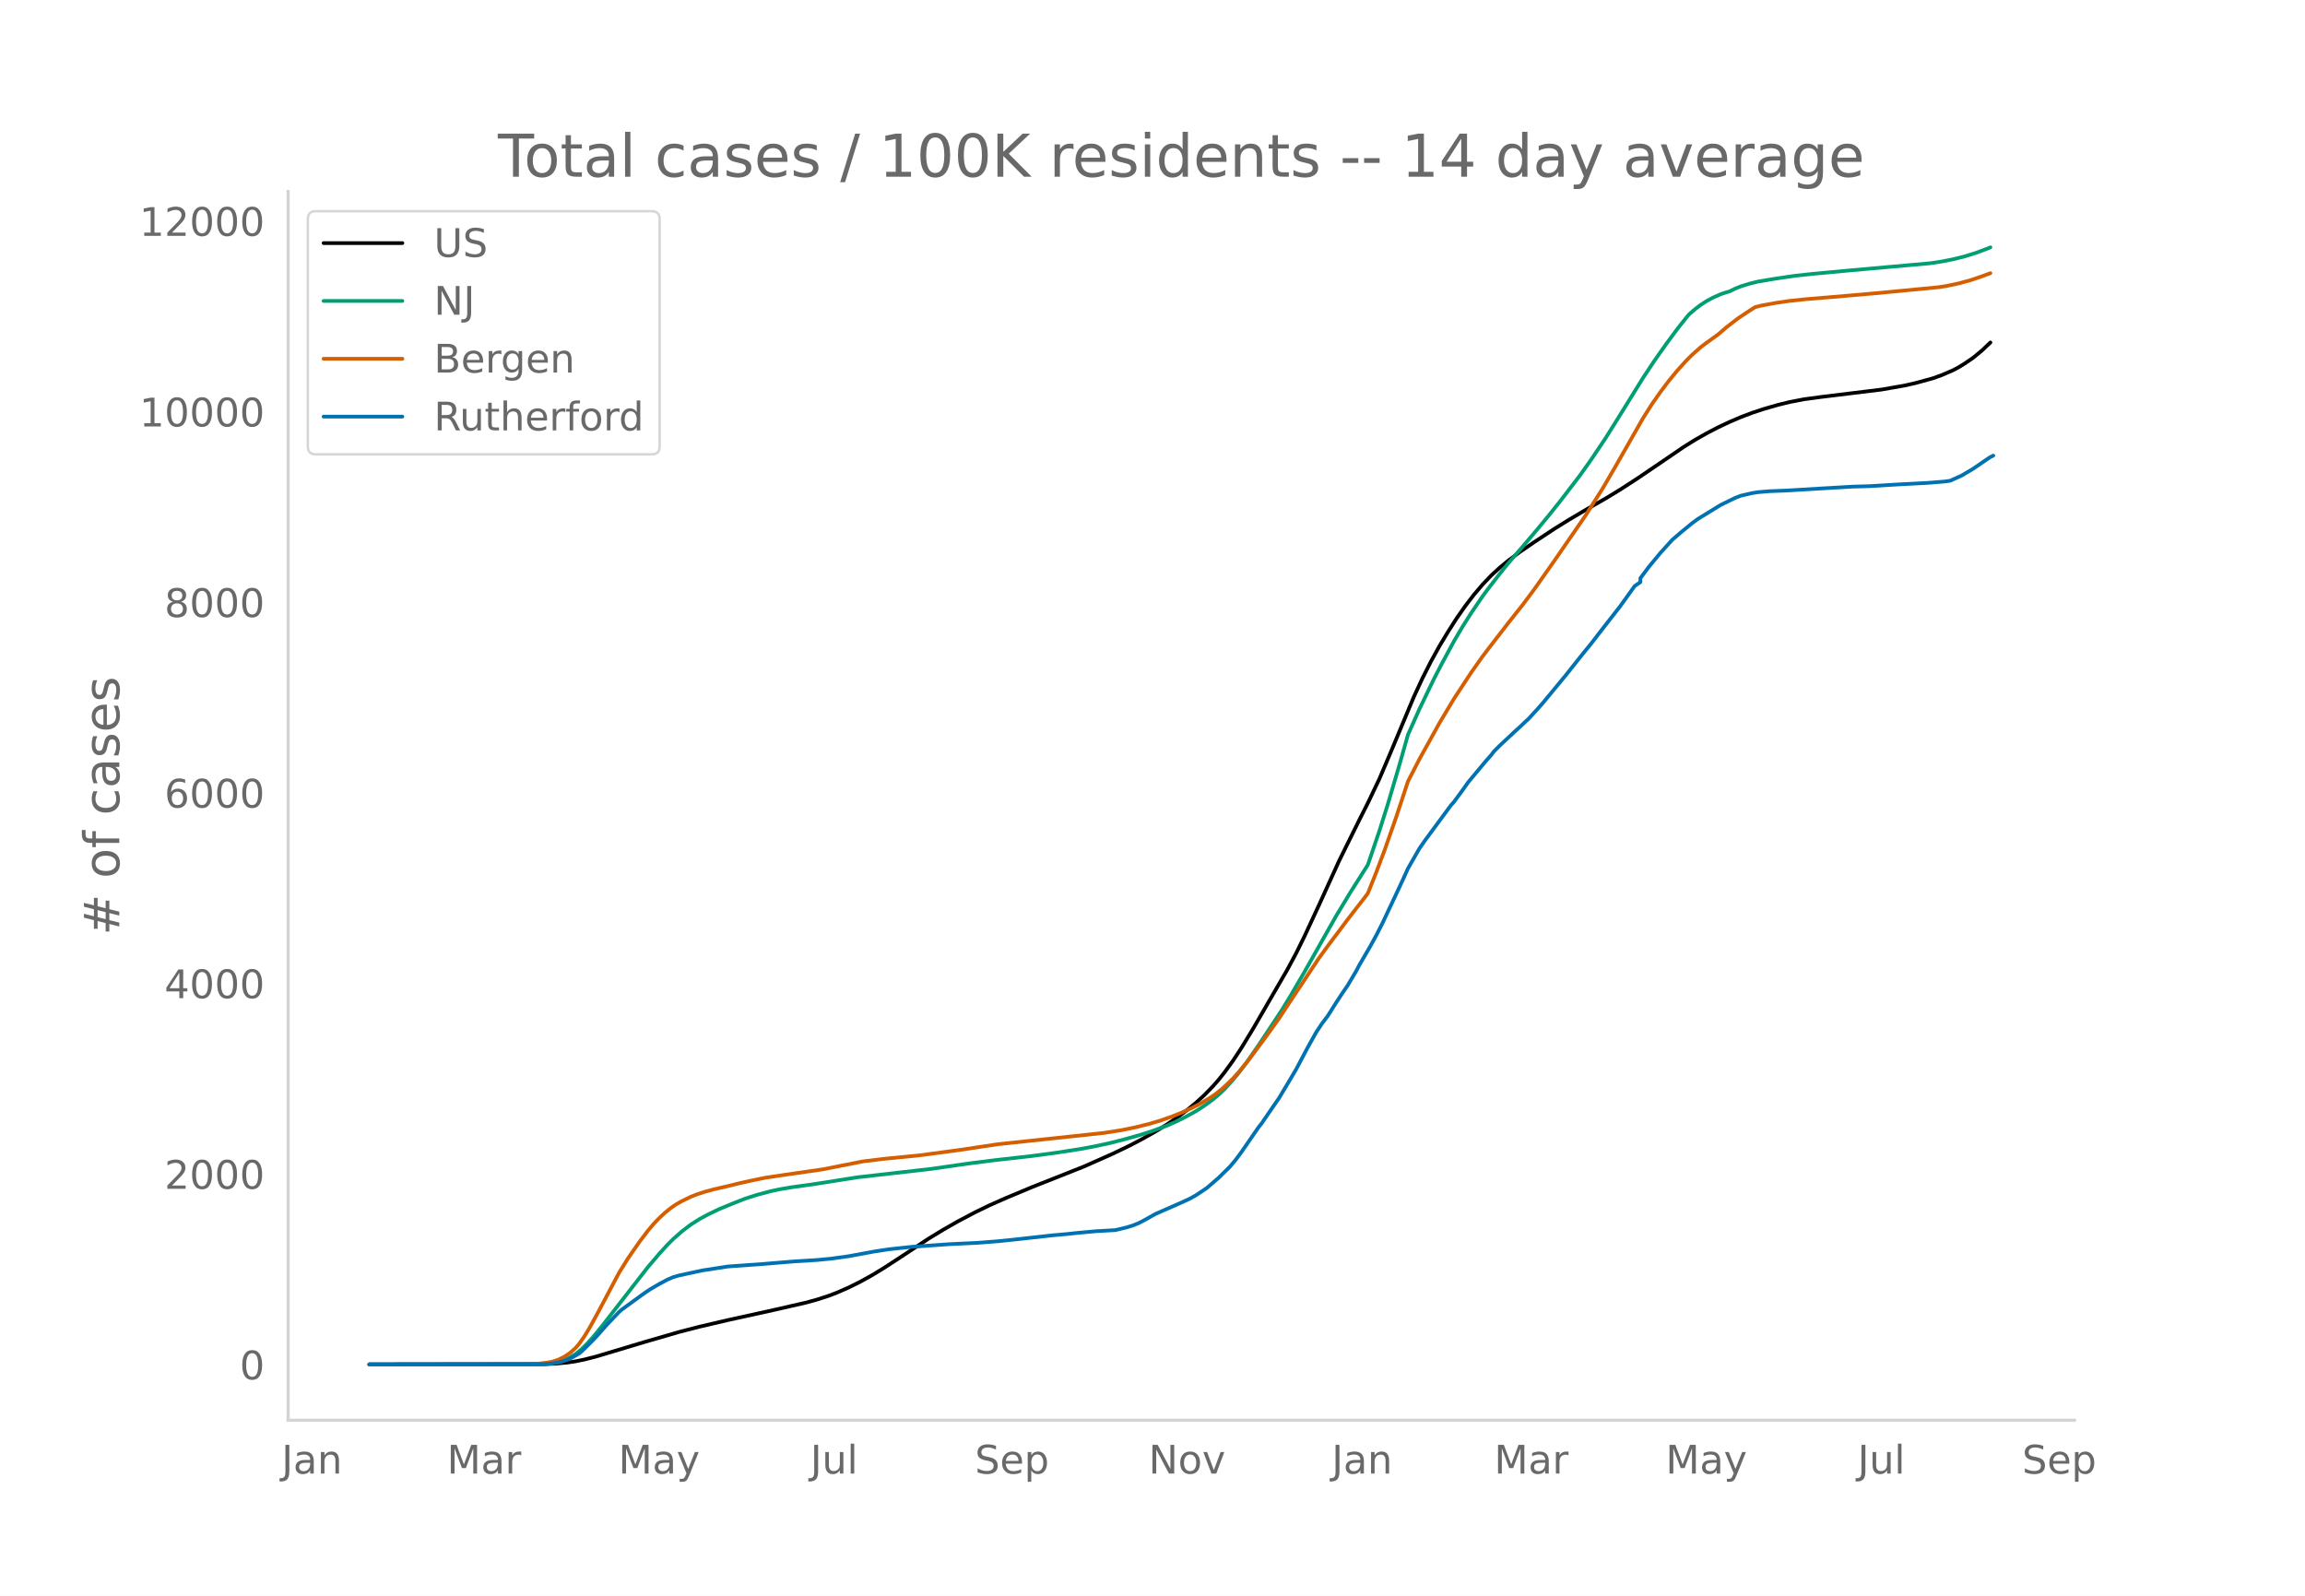
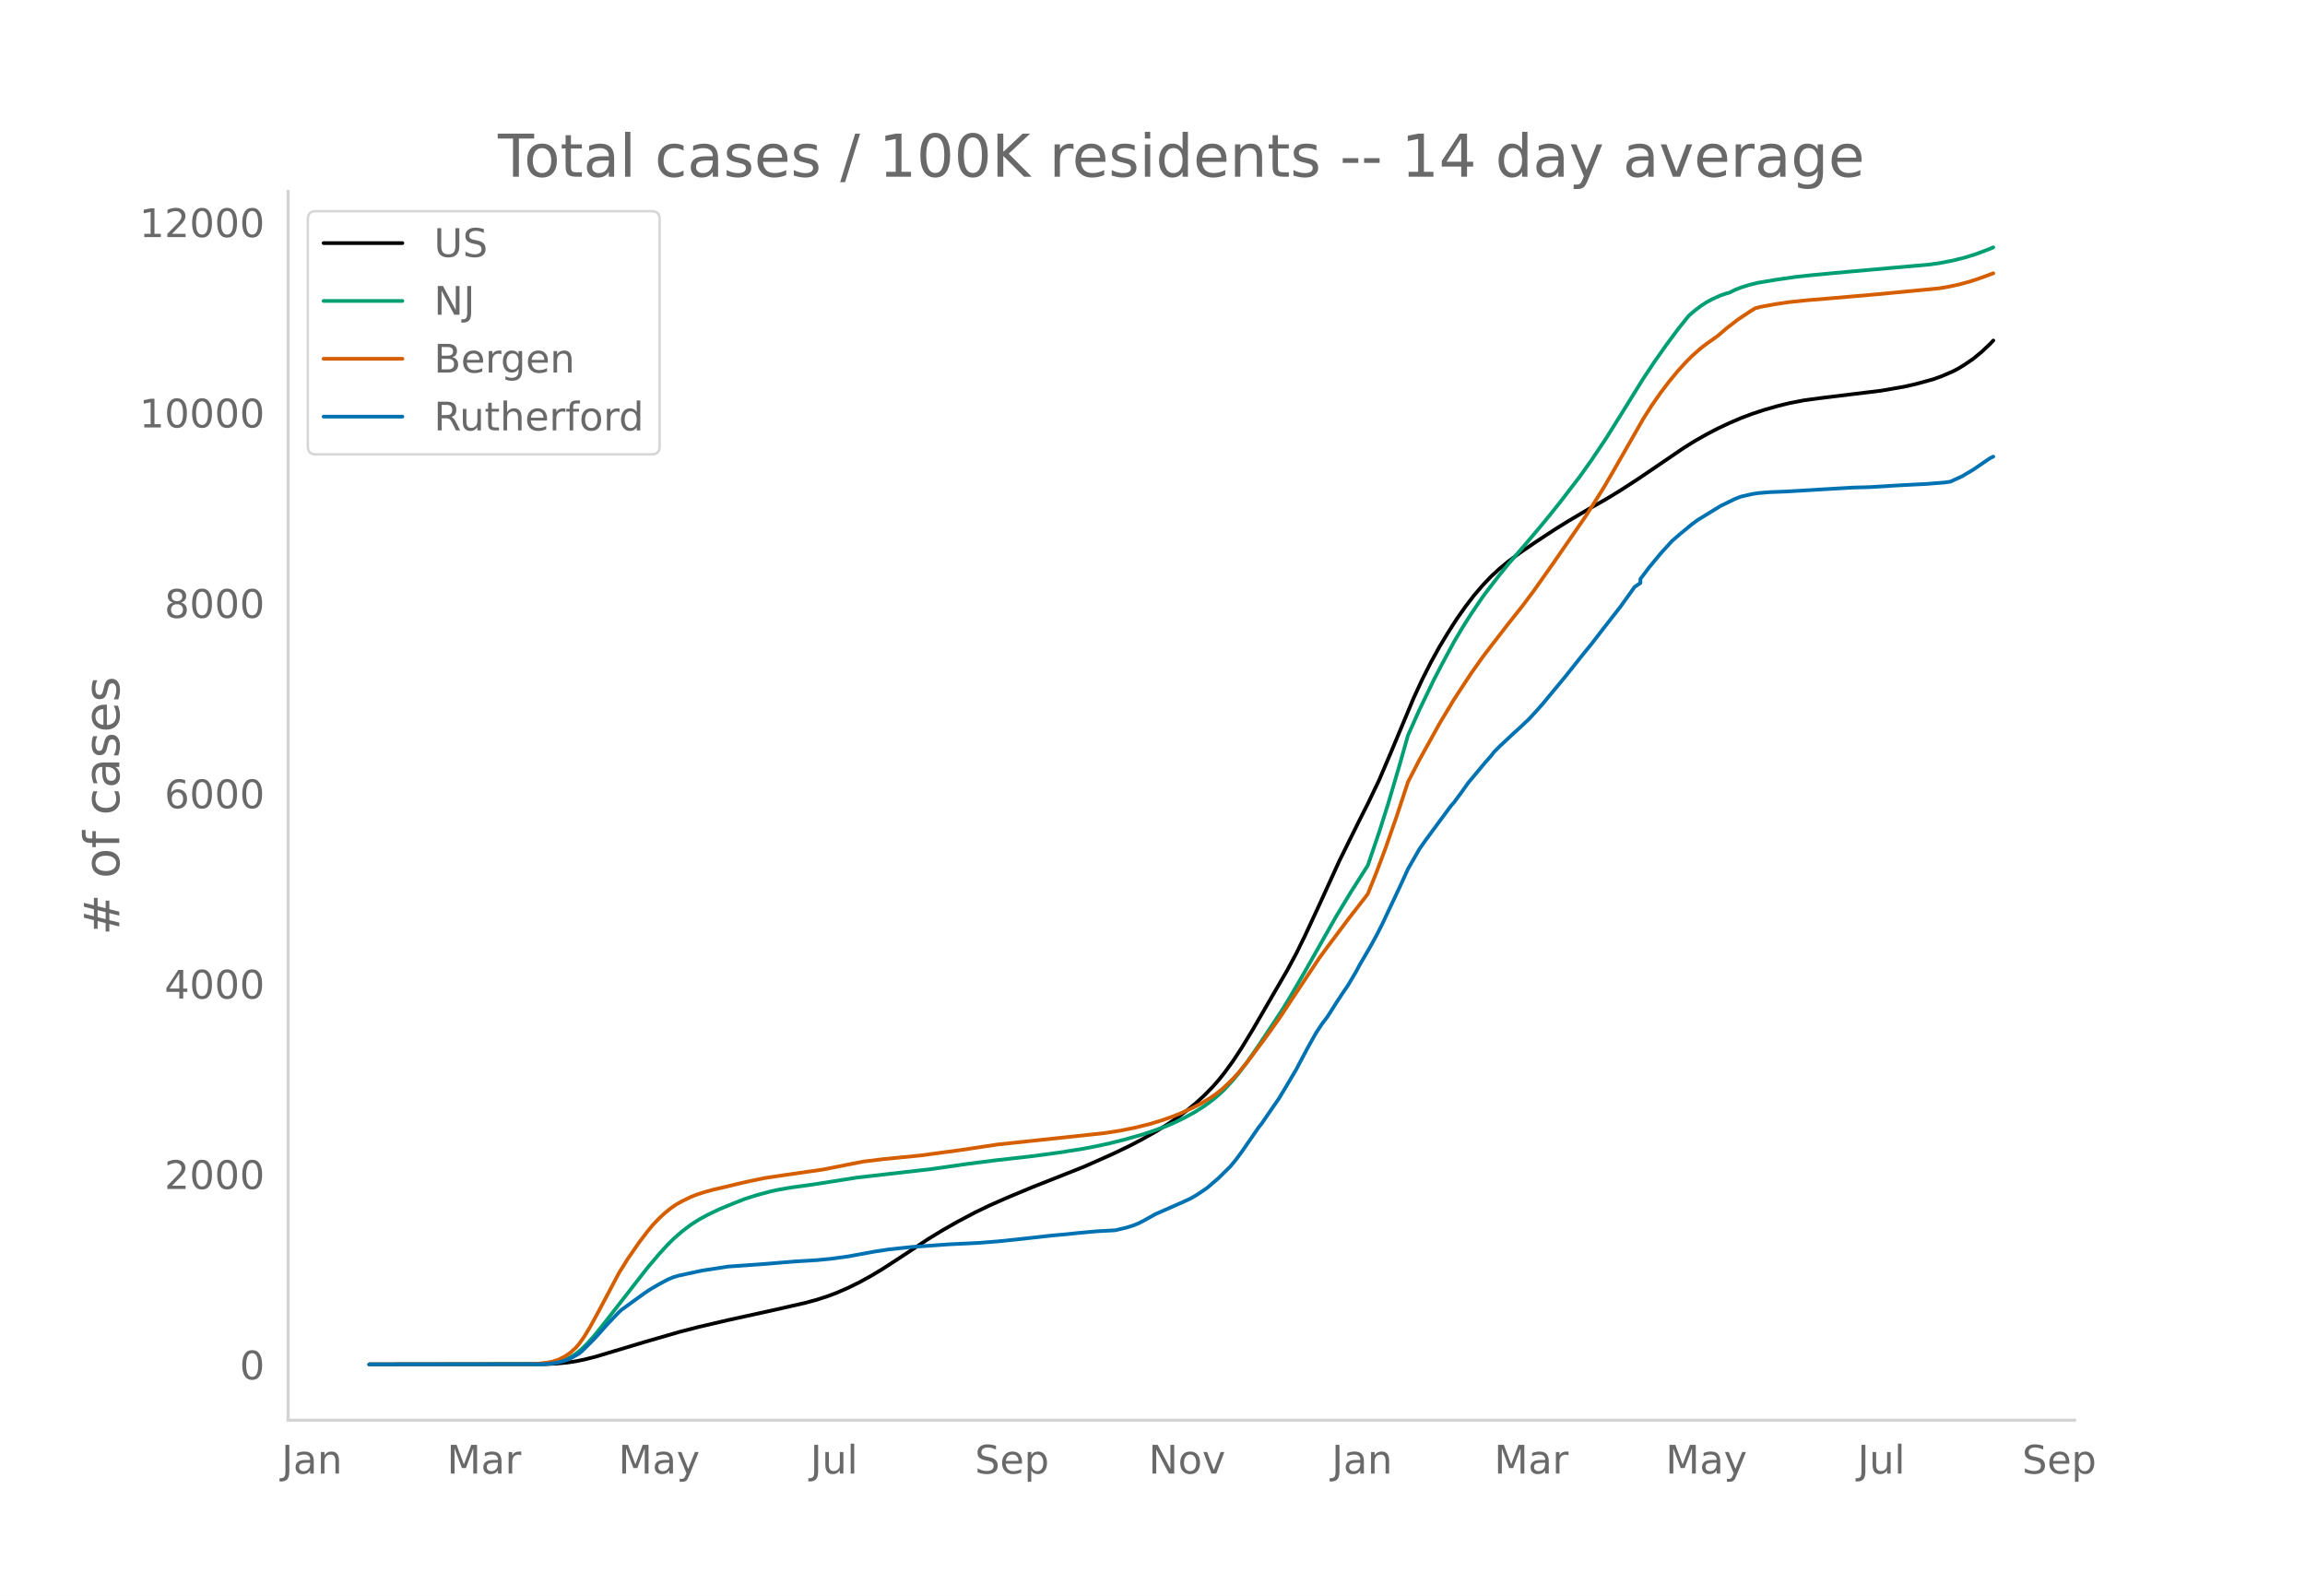
<svg xmlns="http://www.w3.org/2000/svg" xmlns:xlink="http://www.w3.org/1999/xlink" height="864" viewBox="0 0 936 648" width="1248">
  <defs>
    <style>*{stroke-linecap:butt;stroke-linejoin:round}</style>
  </defs>
  <g id="figure_1">
    <path d="M0 648h936V0H0z" style="fill:#fff" id="patch_1" />
    <g id="axes_1">
      <path d="M117 576.72h725.4V77.76H117z" style="fill:none" id="patch_2" />
-       <path clip-path="url(#p7b45abc33b)" d="m149.973 554.04 71.072-.101 4.66-.208 4.66-.438 3.496-.524 3.495-.718 4.66-1.191 6.991-2.094 12.817-3.85 13.981-4.059 8.156-2.104 11.651-2.718 18.642-4.1 12.816-2.93 4.66-1.27 4.661-1.513 3.495-1.332 4.66-2.045 4.661-2.304 4.66-2.573 4.661-2.814 5.826-3.779 12.816-8.464 5.826-3.548 5.825-3.32 6.99-3.699 5.826-2.83 6.991-3.1 10.486-4.382 20.972-8.309 11.651-5.174 6.99-3.36 4.661-2.44 5.826-3.274 4.66-2.885 4.66-3.189 3.496-2.63 3.496-2.863 3.495-3.2 3.495-3.58 2.33-2.655 2.33-2.918 3.496-4.805 3.495-5.312 4.66-7.67 13.982-24.122 3.496-6.519 3.495-7.101 5.825-12.551 8.156-17.926 8.156-16.51 3.495-6.916 4.66-9.756 4.661-10.94 9.321-22.336 3.496-7.569 3.495-6.906 3.495-6.336 3.496-5.798 3.495-5.472 3.495-4.98 3.496-4.561 3.495-4.107 3.495-3.664 3.496-3.22 3.495-2.87 4.66-3.48 5.826-3.996 8.156-5.377 5.825-3.622 8.156-4.823 6.99-3.977 5.826-3.55 6.991-4.531 9.321-6.324 9.321-6.365 4.66-2.914 4.66-2.644 4.661-2.435 4.66-2.197 4.661-1.997 4.66-1.762 4.661-1.545 5.826-1.67 4.66-1.138 5.826-1.128 6.99-.948 24.468-2.989 9.32-1.622 4.661-1.062 6.99-1.917 3.496-1.26 4.66-2.01 2.33-1.24 2.331-1.442 3.495-2.386 3.496-2.89 3.495-3.308h0" style="fill:none;stroke:#000;stroke-linecap:round;stroke-width:1.5" id="line2d_1" />
-       <path clip-path="url(#p7b45abc33b)" d="m149.973 554.04 68.741-.088 3.496-.189 2.33-.25 2.33-.486 2.33-.757 2.33-1.086 2.33-1.453 2.331-1.922 2.33-2.298 2.33-2.607 3.496-4.261 18.642-23.98 4.66-5.486 3.496-3.834 2.33-2.31 3.495-3.064 3.495-2.65 3.496-2.242 3.495-1.89 4.66-2.242 5.826-2.392 4.66-1.826 4.661-1.498 5.826-1.551 3.495-.748 4.66-.794 8.156-1.125 3.496-.53 15.146-2.402 30.293-3.458 15.147-2.175 10.486-1.331 15.146-1.714 10.486-1.407 9.321-1.456 5.826-1.095 5.825-1.262 5.826-1.467 6.99-1.98 4.66-1.504 5.826-2.158 3.496-1.519 3.495-1.725 4.66-2.554 3.496-2.243 3.495-2.558 2.33-1.96 2.33-2.2 3.496-3.824 2.33-2.827 3.496-4.633 4.66-6.73 9.321-14.068 3.495-5.726 5.826-9.995 12.816-22.649 5.826-9.639 6.99-11.02 4.66-13.685 3.496-11.045 4.66-15.812 3.496-12.325 4.66-10.44 5.826-12.096 3.495-6.742 4.66-8.625 3.496-5.928 3.496-5.521 4.66-6.864 2.33-3.125 4.66-6.018 3.496-4.324 5.826-6.736 5.825-6.864 4.66-5.633 4.661-5.84 8.156-10.632 4.66-6.577 5.826-8.689 5.825-9.324 9.321-15.051 4.66-7.01 4.661-6.622 4.66-6.291 3.496-4.397 1.165-1.381 2.33-1.992 2.33-1.793 2.33-1.51 2.331-1.28 3.495-1.576 2.33-.774 1.166-.31 2.33-1.145 2.33-.937 3.496-1.09 3.495-.858 6.99-1.178 8.156-1.19 6.991-.761 15.147-1.41 32.623-2.9 4.66-.7 4.66-.923 4.661-1.156 4.66-1.453 4.661-1.746 1.165-.483h0" style="fill:none;stroke:#009e73;stroke-linecap:round;stroke-width:1.5" id="line2d_2" />
-       <path clip-path="url(#p7b45abc33b)" d="m149.973 554.04 65.246-.081 3.495-.227 3.496-.42 2.33-.446 2.33-.794 2.33-1.17 2.33-1.555 2.33-2.124 1.166-1.341 2.33-3.3 2.33-3.88 3.496-6.408 8.156-15.397 3.495-5.634 4.66-6.754 3.496-4.616 2.33-2.794 2.33-2.421 2.33-2.182 2.33-1.89 2.33-1.6 2.331-1.307 3.495-1.699 2.33-.94 3.496-1.131 3.495-.96 5.826-1.343 4.66-1.142 4.66-1.047 5.826-1.193 8.156-1.22 15.147-2.183 16.311-3.226 8.156-1.002 15.147-1.5 16.311-2.193 15.147-2.279 43.109-4.596 6.99-1.087 5.826-1.192 5.826-1.447 4.66-1.409 4.66-1.648 3.496-1.393 4.66-2.152 3.496-1.817 3.495-2.111 2.33-1.589 2.33-1.857 2.33-2.123 2.331-2.279 2.33-2.566 3.496-4.236 6.99-9.37 5.826-8.135 5.825-8.84 10.486-15.778 3.496-4.803 4.66-6.19 3.496-4.697 6.99-9.005 1.165-1.539 3.496-8.726 3.495-9.31 4.66-13.321 4.661-14.14 4.66-9.045 8.156-14.705 5.826-9.743 6.99-10.647 4.661-6.604 3.495-4.582 6.991-9.054 5.826-7.343 4.66-6.25 8.156-11.578 12.816-18.597 6.99-11.084 4.661-7.993 11.651-20.401 3.496-5.505 3.495-5.017 3.495-4.624 3.496-4.226 3.495-3.857 2.33-2.327 3.496-3.107 2.33-1.769 4.66-3.337 3.496-3 4.66-3.6 4.66-3.106 2.33-1.47 2.331-.596 5.826-1.08 5.825-.856 6.99-.727 9.322-.764 18.642-1.616 25.632-2.45 3.495-.578 4.66-.982 4.661-1.273 4.66-1.572 3.496-1.297h0" style="fill:none;stroke:#d55e00;stroke-linecap:round;stroke-width:1.5" id="line2d_3" />
-       <path clip-path="url(#p7b45abc33b)" d="m149.973 554.04 69.907-.09 3.495-.182 2.33-.362 2.33-.529 2.33-.71 2.33-1.132 2.331-1.329 1.165-.951 3.496-3.428 2.33-2.417 4.66-5.225 4.66-4.892 1.166-1.027 9.32-6.766 2.33-1.54 3.496-2.039 3.496-1.872 2.33-.982 2.33-.664 9.321-2.009 10.486-1.615 13.981-.997 12.817-1.057 9.32-.574 5.826-.559 6.99-.966 10.487-1.933 5.825-.891 9.321-.997 15.147-1.072 11.65-.559 8.157-.634 8.156-.846 13.98-1.555 5.826-.514 4.66-.498 6.992-.65 8.155-.467 4.66-1.118 2.331-.725 2.33-.921 2.33-1.193 4.661-2.613 10.486-4.605 3.495-1.601 2.33-1.314 2.33-1.525 2.331-1.6 4.66-4.018 4.66-4.59 2.331-2.794 2.33-3.156 6.991-10.133 1.165-1.435 4.66-6.81 2.33-3.353 3.496-5.844 3.496-5.905 4.66-8.804 3.495-6.252 2.33-3.518 2.33-3.08 3.496-5.528 2.33-3.549 2.33-3.413 3.496-5.904 1.165-2.235 4.66-8.004 2.33-4.273 2.331-4.561 5.826-12.368 2.33-4.983 2.33-5.135 4.66-8.124 2.33-3.353 10.487-14.225 1.165-1.284 3.495-4.757 2.33-3.292 6.991-8.38 2.33-2.628 1.165-1.526 2.33-2.34 5.826-5.452 2.33-2.099 2.33-2.22 1.166-1.057 3.495-3.805 2.33-2.643 9.321-11.266 3.496-4.41 3.495-4.394 3.495-4.273 4.66-6.056 6.991-8.955 5.826-8.124 2.33-1.601v-1.616l3.496-4.651 4.66-5.633 4.66-5.15 3.496-3.035 4.66-3.82 2.33-1.722 9.321-5.723 5.826-2.84 2.33-.905 4.66-1.072 2.33-.363 4.661-.392 6.991-.272 12.816-.77 13.982-.816 6.99-.196 11.652-.71 3.495-.181 8.156-.423 6.99-.559 2.33-.332 4.661-2.114 4.66-2.764 5.826-3.986 1.165-.755 1.165-.574h0" style="fill:none;stroke:#0072b2;stroke-linecap:round;stroke-width:1.5" id="line2d_4" />
+       <path clip-path="url(#p05ab8bfeeb)" d="m149.973 554.04 71.072-.101 4.66-.208 4.66-.437 3.496-.524 3.495-.717 4.66-1.19 6.991-2.092 12.817-3.846 13.981-4.053 8.156-2.103 11.651-2.714 18.642-4.097 12.816-2.925 4.66-1.269 4.661-1.512 3.495-1.33 4.66-2.043 4.661-2.302 4.66-2.57 4.661-2.811 5.826-3.774 12.816-8.456 5.826-3.543 5.825-3.317 6.99-3.695 5.826-2.827 6.991-3.097 10.486-4.377 20.972-8.3 11.651-5.168 6.99-3.357 4.661-2.437 5.826-3.27 4.66-2.882 4.66-3.186 3.496-2.626 3.496-2.86 3.495-3.197 3.495-3.576 2.33-2.653 2.33-2.914 3.496-4.8 3.495-5.306 4.66-7.661 13.982-24.097 3.496-6.511 3.495-7.094 5.825-12.537 8.156-17.906 8.156-16.492 3.495-6.91 4.66-9.745 4.661-10.927 9.321-22.312 3.496-7.561 3.495-6.899 3.495-6.329 3.496-5.792 3.495-5.465 3.495-4.975 3.496-4.557 3.495-4.102 3.495-3.66 3.496-3.216 3.495-2.867 4.66-3.477 5.826-3.991 8.156-5.371 5.825-3.618 8.156-4.818 6.99-3.973 5.826-3.545 6.991-4.527 9.321-6.318 9.321-6.357 4.66-2.912 4.66-2.64 4.661-2.433 4.66-2.194 4.661-1.995 4.66-1.76 4.661-1.544 5.826-1.667 4.66-1.138 5.826-1.126 6.99-.947 24.468-2.986 9.32-1.62 4.661-1.062 6.99-1.914 3.496-1.26 4.66-2.006 2.33-1.238 2.331-1.442 3.495-2.383 3.496-2.887 3.495-3.304 1.165-1.236h0" style="fill:none;stroke:#000;stroke-linecap:round;stroke-width:1.5" id="line2d_1" />
+       <path clip-path="url(#p05ab8bfeeb)" d="m149.973 554.04 68.741-.087 3.496-.19 2.33-.25 2.33-.485 2.33-.756 2.33-1.085 2.33-1.45 2.331-1.922 2.33-2.295 2.33-2.604 3.496-4.257 18.642-23.952 4.66-5.482 3.496-3.83 2.33-2.307 3.495-3.06 3.495-2.647 3.496-2.24 3.495-1.888 4.66-2.24 5.826-2.389 4.66-1.824 4.661-1.496 5.826-1.55 3.495-.747 4.66-.793 8.156-1.123 3.496-.53 15.146-2.4 30.293-3.454 15.147-2.172 10.486-1.33 15.146-1.712 10.486-1.406 9.321-1.454 5.826-1.094 5.825-1.26 5.826-1.466 6.99-1.978 4.66-1.502 5.826-2.155 3.496-1.518 3.495-1.723 4.66-2.552 3.496-2.24 3.495-2.556 2.33-1.956 2.33-2.199 3.496-3.82 2.33-2.823 3.496-4.629 4.66-6.722 9.321-14.053 3.495-5.72 5.826-9.984 12.816-22.624 5.826-9.629 6.99-11.007 4.66-13.67 3.496-11.033 4.66-15.795 3.496-12.312 4.66-10.429 5.826-12.083 3.495-6.735 4.66-8.615 3.496-5.922 3.496-5.515 4.66-6.856 2.33-3.122 4.66-6.011 3.496-4.32 5.826-6.728 5.825-6.857 4.66-5.627 4.661-5.834 8.156-10.62 4.66-6.57 5.826-8.679 5.825-9.314 9.321-15.035 4.66-7.002 4.661-6.615 4.66-6.285 3.496-4.391 1.165-1.38 2.33-1.99 2.33-1.79 2.33-1.51 2.331-1.278 3.495-1.574 2.33-.773 1.166-.31 2.33-1.143 2.33-.937 3.496-1.09 3.495-.855 6.99-1.177 8.156-1.19 6.991-.759 15.147-1.408 32.623-2.897 4.66-.699 4.66-.923 4.661-1.154 4.66-1.452 4.661-1.744 2.33-.975h0" style="fill:none;stroke:#009e73;stroke-linecap:round;stroke-width:1.5" id="line2d_2" />
+       <path clip-path="url(#p05ab8bfeeb)" d="m149.973 554.04 65.246-.081 3.495-.227 3.496-.42 2.33-.444 2.33-.794 2.33-1.168 2.33-1.554 2.33-2.122 1.166-1.34 2.33-3.295 2.33-3.876 3.496-6.402 8.156-15.38 3.495-5.628 4.66-6.746 3.496-4.61 2.33-2.792 2.33-2.419 2.33-2.179 2.33-1.888 2.33-1.598 2.331-1.306 3.495-1.697 2.33-.94 3.496-1.13 3.495-.958 5.826-1.342 4.66-1.14 4.66-1.046 5.826-1.192 8.156-1.218 15.147-2.181 16.311-3.222 8.156-1.001 15.147-1.498 16.311-2.192 15.147-2.276 43.109-4.591 6.99-1.085 5.826-1.191 5.826-1.445 4.66-1.408 4.66-1.646 3.496-1.392 4.66-2.15 3.496-1.814 3.495-2.11 2.33-1.586 2.33-1.856 2.33-2.12 2.331-2.276 2.33-2.564 3.496-4.232 6.99-9.36 5.826-8.125 5.825-8.83 10.486-15.762 3.496-4.798 4.66-6.183 3.496-4.692 6.99-8.995 1.165-1.537 3.496-8.716 3.495-9.3 4.66-13.307 4.661-14.125 4.66-9.035 8.156-14.689 5.826-9.733 6.99-10.635 4.661-6.597 3.495-4.577 6.991-9.044 5.826-7.334 4.66-6.245 8.156-11.565 12.816-18.577 6.99-11.071 4.661-7.985 11.651-20.379 3.496-5.498 3.495-5.012 3.495-4.619 3.496-4.222 3.495-3.852 2.33-2.325 3.496-3.103 2.33-1.767 4.66-3.334 3.496-2.996 4.66-3.596 4.66-3.104 2.33-1.468 2.331-.595 5.826-1.08 5.825-.853 6.99-.727 9.322-.764 18.642-1.613 25.632-2.448 3.495-.577 4.66-.98 4.661-1.273 4.66-1.57 4.661-1.732h0" style="fill:none;stroke:#d55e00;stroke-linecap:round;stroke-width:1.5" id="line2d_3" />
+       <path clip-path="url(#p05ab8bfeeb)" d="m149.973 554.04 69.907-.09 3.495-.182 2.33-.362 2.33-.528 2.33-.709 2.33-1.13 2.331-1.328 1.165-.95 3.496-3.425 2.33-2.414 4.66-5.219 4.66-4.887 1.166-1.026 9.32-6.758 2.33-1.539 3.496-2.036 3.496-1.87 2.33-.981 2.33-.664 9.321-2.006 10.486-1.614 13.981-.996 12.817-1.056 9.32-.573 5.826-.558 6.99-.966 10.487-1.93 5.825-.89 9.321-.996 15.147-1.071 11.65-.558 8.157-.634 8.156-.845 13.98-1.553 5.826-.513 4.66-.498 6.992-.649 8.155-.467 4.66-1.117 2.331-.724 2.33-.92 2.33-1.191 4.661-2.61 10.486-4.601 3.495-1.599 2.33-1.312 2.33-1.524 2.331-1.599 4.66-4.012 4.66-4.586 2.331-2.791 2.33-3.153 6.991-10.122 1.165-1.433 4.66-6.803 2.33-3.349 3.496-5.838 3.496-5.898 4.66-8.794 3.495-6.245 2.33-3.515 2.33-3.077 3.496-5.521 2.33-3.545 2.33-3.41 3.496-5.898 1.165-2.232 4.66-7.995 2.33-4.27 2.331-4.555 5.826-12.354 2.33-4.978 2.33-5.129 4.66-8.116 2.33-3.348 10.487-14.21 1.165-1.283 3.495-4.751 2.33-3.289 6.991-8.372 2.33-2.625 1.165-1.523 2.33-2.338 5.826-5.446 2.33-2.097 2.33-2.217 1.166-1.056 3.495-3.801 2.33-2.64 9.321-11.254 3.496-4.404 3.495-4.39 3.495-4.269 4.66-6.049 6.991-8.945 5.826-8.116 2.33-1.599v-1.614l3.496-4.646 4.66-5.627 4.66-5.144 3.496-3.032 4.66-3.816 2.33-1.72 9.321-5.717 5.826-2.836 2.33-.905 4.66-1.071 2.33-.362 4.661-.392 6.991-.272 12.816-.77 13.982-.814 6.99-.196 11.652-.709 3.495-.18 8.156-.423 6.99-.558 2.33-.332 4.661-2.112 4.66-2.76 5.826-3.983 1.165-.754 1.165-.573h0" style="fill:none;stroke:#0072b2;stroke-linecap:round;stroke-width:1.5" id="line2d_4" />
      <path d="M117 576.72V77.76" style="fill:none;stroke:#d3d3d3;stroke-linecap:square;stroke-linejoin:miter;stroke-width:1.25" id="patch_3" />
      <path d="M117 576.72h725.4" style="fill:none;stroke:#d3d3d3;stroke-linecap:square;stroke-linejoin:miter;stroke-width:1.25" id="patch_4" />
      <g id="matplotlib.axis_1">
        <g id="xtick_1">
          <g style="fill:#696969" transform="matrix(.16 0 0 -.16 114.338 598.378)" id="text_1">
            <defs>
              <path d="M9.813 72.906h9.859V5.078q0-13.187-5-19.14-5-5.954-16.094-5.954h-3.75v8.297h3.078q6.531 0 9.219 3.672Q9.813-4.39 9.813 5.078z" id="DejaVuSans-74" />
              <path d="M34.281 27.484q-10.89 0-15.093-2.484-4.204-2.484-4.204-8.5 0-4.781 3.157-7.594 3.156-2.797 8.562-2.797 7.485 0 12 5.297 4.516 5.297 4.516 14.078v2zm17.922 3.72V0H43.22v8.297Q40.14 3.328 35.547.953q-4.594-2.375-11.234-2.375-8.391 0-13.36 4.719Q6 8.016 6 15.922q0 9.219 6.172 13.906 6.187 4.688 18.437 4.688h12.61v.89q0 6.203-4.078 9.594-4.078 3.39-11.453 3.39-4.688 0-9.141-1.124-4.438-1.125-8.531-3.375v8.312q4.921 1.906 9.562 2.844 4.64.953 9.031.953 11.875 0 17.735-6.156 5.86-6.14 5.86-18.64z" id="DejaVuSans-97" />
              <path d="M54.89 33.016V0h-8.984v32.719q0 7.765-3.031 11.61-3.031 3.858-9.078 3.858-7.281 0-11.484-4.64-4.204-4.625-4.204-12.64V0H9.08v54.688h9.03v-8.5q3.235 4.937 7.594 7.374Q30.078 56 35.797 56q9.422 0 14.25-5.828 4.844-5.828 4.844-17.156z" id="DejaVuSans-110" />
            </defs>
            <use xlink:href="#DejaVuSans-74" />
            <use x="29.492" xlink:href="#DejaVuSans-97" />
            <use x="90.771" xlink:href="#DejaVuSans-110" />
          </g>
        </g>
        <g id="xtick_2">
          <g style="fill:#696969" transform="matrix(.16 0 0 -.16 181.484 598.378)" id="text_2">
            <defs>
              <path d="M9.813 72.906h14.703l18.593-49.61 18.703 49.61h14.704V0H66.89v64.016l-18.797-50h-9.907l-18.796 50V0H9.813z" id="DejaVuSans-77" />
              <path d="M41.11 46.297q-1.516.875-3.297 1.281Q36.03 48 33.89 48q-7.625 0-11.703-4.953-4.079-4.953-4.079-14.234V0H9.08v54.688h9.03v-8.5q2.844 4.984 7.375 7.39Q30.031 56 36.531 56q.922 0 2.047-.125 1.125-.11 2.484-.36z" id="DejaVuSans-114" />
            </defs>
            <use xlink:href="#DejaVuSans-77" />
            <use x="86.279" xlink:href="#DejaVuSans-97" />
            <use x="147.559" xlink:href="#DejaVuSans-114" />
          </g>
        </g>
        <g id="xtick_3">
          <g style="fill:#696969" transform="matrix(.16 0 0 -.16 251.11 598.378)" id="text_3">
            <defs>
              <path d="M32.172-5.078q-3.797-9.766-7.422-12.735-3.61-2.984-9.656-2.984H7.906v7.516h5.282q3.703 0 5.75 1.765Q21-9.766 23.483-3.219l1.61 4.094-22.11 53.813H12.5l17.094-42.766 17.093 42.766h9.516z" id="DejaVuSans-121" />
            </defs>
            <use xlink:href="#DejaVuSans-77" />
            <use x="86.279" xlink:href="#DejaVuSans-97" />
            <use x="147.559" xlink:href="#DejaVuSans-121" />
          </g>
        </g>
        <g id="xtick_4">
          <g style="fill:#696969" transform="matrix(.16 0 0 -.16 329.069 598.378)" id="text_4">
            <defs>
              <path d="M8.5 21.578v33.11h8.984V21.922q0-7.766 3.016-11.656 3.031-3.875 9.094-3.875 7.265 0 11.484 4.64 4.234 4.64 4.234 12.656v31h8.985V0h-8.984v8.406Q42.047 3.422 37.718 1q-4.313-2.422-10.032-2.422-9.421 0-14.312 5.86Q8.5 10.296 8.5 21.578zM31.11 56z" id="DejaVuSans-117" />
              <path d="M9.422 75.984h8.984V0H9.422z" id="DejaVuSans-108" />
            </defs>
            <use xlink:href="#DejaVuSans-74" />
            <use x="29.492" xlink:href="#DejaVuSans-117" />
            <use x="92.871" xlink:href="#DejaVuSans-108" />
          </g>
        </g>
        <g id="xtick_5">
          <g style="fill:#696969" transform="matrix(.16 0 0 -.16 395.878 598.378)" id="text_5">
            <defs>
              <path d="M53.516 70.516V60.89q-5.61 2.687-10.594 4-4.984 1.328-9.625 1.328-8.047 0-12.422-3.125t-4.375-8.89q0-4.845 2.906-7.313 2.907-2.453 11.016-3.97l5.953-1.218q11.031-2.11 16.281-7.406 5.25-5.297 5.25-14.172 0-10.61-7.11-16.078-7.093-5.469-20.812-5.469-5.172 0-11.015 1.172Q13.14.922 6.89 3.219v10.156q6-3.36 11.765-5.078 5.766-1.703 11.328-1.703 8.438 0 13.032 3.312 4.593 3.328 4.593 9.485 0 5.359-3.297 8.39-3.296 3.032-10.812 4.547L27.484 33.5q-11.03 2.188-15.968 6.875-4.922 4.688-4.922 13.047 0 9.672 6.812 15.234 6.813 5.563 18.766 5.563 5.14 0 10.453-.938 5.328-.922 10.89-2.765z" id="DejaVuSans-83" />
              <path d="M56.203 29.594v-4.39H14.891q.593-9.282 5.593-14.142 5-4.859 13.938-4.859 5.172 0 10.031 1.266 4.86 1.265 9.656 3.812v-8.5Q49.266.734 44.187-.344 39.11-1.422 33.892-1.422q-13.094 0-20.735 7.61-7.64 7.625-7.64 20.625 0 13.421 7.25 21.296Q20.016 56 32.328 56q11.031 0 17.453-7.11 6.422-7.093 6.422-19.296zm-8.984 2.64q-.094 7.36-4.125 11.75-4.032 4.407-10.672 4.407-7.516 0-12.031-4.25-4.516-4.25-5.203-11.97z" id="DejaVuSans-101" />
              <path d="M18.11 8.203v-29H9.077v75.484h9.031v-8.296q2.844 4.875 7.157 7.234Q29.594 56 35.594 56q9.968 0 16.187-7.906 6.235-7.907 6.235-20.797T51.78 6.484q-6.218-7.906-16.187-7.906-6 0-10.328 2.375-4.313 2.375-7.157 7.25zm30.578 19.094q0 9.906-4.079 15.547-4.078 5.64-11.203 5.64-7.14 0-11.218-5.64-4.079-5.64-4.079-15.547 0-9.906 4.078-15.547 4.079-5.64 11.22-5.64 7.124 0 11.202 5.64t4.078 15.547z" id="DejaVuSans-112" />
            </defs>
            <use xlink:href="#DejaVuSans-83" />
            <use x="63.477" xlink:href="#DejaVuSans-101" />
            <use x="125" xlink:href="#DejaVuSans-112" />
          </g>
        </g>
        <g id="xtick_6">
          <g style="fill:#696969" transform="matrix(.16 0 0 -.16 466.415 598.378)" id="text_6">
            <defs>
              <path d="M9.813 72.906h13.28l32.329-60.984v60.984h9.562V0h-13.28L19.39 60.984V0H9.813z" id="DejaVuSans-78" />
              <path d="M30.61 48.39q-7.22 0-11.422-5.64-4.204-5.64-4.204-15.453 0-9.813 4.172-15.453 4.188-5.64 11.453-5.64 7.188 0 11.375 5.655 4.203 5.672 4.203 15.438 0 9.719-4.203 15.406-4.187 5.688-11.375 5.688zm0 7.61q11.718 0 18.406-7.625 6.703-7.61 6.703-21.078 0-13.422-6.703-21.078-6.688-7.64-18.407-7.64-11.765 0-18.437 7.64-6.656 7.656-6.656 21.078 0 13.469 6.656 21.078Q18.844 56 30.609 56z" id="DejaVuSans-111" />
              <path d="M2.984 54.688H12.5L29.594 8.797l17.093 45.89h9.516L35.687 0H23.485z" id="DejaVuSans-118" />
            </defs>
            <use xlink:href="#DejaVuSans-78" />
            <use x="74.805" xlink:href="#DejaVuSans-111" />
            <use x="135.986" xlink:href="#DejaVuSans-118" />
          </g>
        </g>
        <g id="xtick_7">
          <g style="fill:#696969" transform="matrix(.16 0 0 -.16 540.77 598.378)" id="text_7">
            <use xlink:href="#DejaVuSans-74" />
            <use x="29.492" xlink:href="#DejaVuSans-97" />
            <use x="90.771" xlink:href="#DejaVuSans-110" />
          </g>
        </g>
        <g id="xtick_8">
          <g style="fill:#696969" transform="matrix(.16 0 0 -.16 606.75 598.378)" id="text_8">
            <use xlink:href="#DejaVuSans-77" />
            <use x="86.279" xlink:href="#DejaVuSans-97" />
            <use x="147.559" xlink:href="#DejaVuSans-114" />
          </g>
        </g>
        <g id="xtick_9">
          <g style="fill:#696969" transform="matrix(.16 0 0 -.16 676.376 598.378)" id="text_9">
            <use xlink:href="#DejaVuSans-77" />
            <use x="86.279" xlink:href="#DejaVuSans-97" />
            <use x="147.559" xlink:href="#DejaVuSans-121" />
          </g>
        </g>
        <g id="xtick_10">
          <g style="fill:#696969" transform="matrix(.16 0 0 -.16 754.335 598.378)" id="text_10">
            <use xlink:href="#DejaVuSans-74" />
            <use x="29.492" xlink:href="#DejaVuSans-117" />
            <use x="92.871" xlink:href="#DejaVuSans-108" />
          </g>
        </g>
        <g id="xtick_11">
          <g style="fill:#696969" transform="matrix(.16 0 0 -.16 821.145 598.378)" id="text_11">
            <use xlink:href="#DejaVuSans-83" />
            <use x="63.477" xlink:href="#DejaVuSans-101" />
            <use x="125" xlink:href="#DejaVuSans-112" />
          </g>
        </g>
      </g>
      <g id="matplotlib.axis_2">
        <g id="ytick_1">
          <g style="fill:#696969" transform="matrix(.16 0 0 -.16 97.32 560.119)" id="text_12">
            <defs>
              <path d="M31.781 66.406q-7.61 0-11.453-7.5Q16.5 51.422 16.5 36.375q0-14.984 3.828-22.484 3.844-7.5 11.453-7.5 7.672 0 11.5 7.5 3.844 7.5 3.844 22.484 0 15.047-3.844 22.531-3.828 7.5-11.5 7.5zm0 7.813q12.266 0 18.735-9.703 6.468-9.688 6.468-28.141 0-18.406-6.468-28.11-6.47-9.687-18.735-9.687-12.25 0-18.718 9.688-6.47 9.703-6.47 28.109 0 18.453 6.47 28.14Q19.53 74.22 31.78 74.22z" id="DejaVuSans-48" />
            </defs>
            <use xlink:href="#DejaVuSans-48" />
          </g>
        </g>
        <g id="ytick_2">
-           <g style="fill:#696969" transform="matrix(.16 0 0 -.16 66.78 482.727)" id="text_13">
+           <g style="fill:#696969" transform="matrix(.16 0 0 -.16 66.78 482.812)" id="text_13">
            <defs>
              <path d="M19.188 8.297h34.421V0H7.33v8.297q5.609 5.812 15.296 15.594 9.703 9.797 12.188 12.64 4.734 5.313 6.609 9 1.89 3.688 1.89 7.25 0 5.813-4.078 9.469-4.078 3.672-10.625 3.672-4.64 0-9.797-1.61-5.14-1.609-11-4.89v9.969Q13.767 71.78 18.938 73q5.188 1.219 9.485 1.219 11.328 0 18.062-5.672 6.735-5.656 6.735-15.125 0-4.5-1.688-8.531-1.672-4.016-6.125-9.485-1.218-1.422-7.765-8.187-6.532-6.766-18.453-18.922z" id="DejaVuSans-50" />
            </defs>
            <use xlink:href="#DejaVuSans-50" />
            <use x="63.623" xlink:href="#DejaVuSans-48" />
            <use x="127.246" xlink:href="#DejaVuSans-48" />
            <use x="190.869" xlink:href="#DejaVuSans-48" />
          </g>
        </g>
        <g id="ytick_3">
-           <g style="fill:#696969" transform="matrix(.16 0 0 -.16 66.78 405.336)" id="text_14">
+           <g style="fill:#696969" transform="matrix(.16 0 0 -.16 66.78 405.504)" id="text_14">
            <defs>
              <path d="M37.797 64.313 12.89 25.39h24.906zm-2.594 8.593H47.61V25.391h10.407v-8.203H47.609V0h-9.812v17.188H4.89v9.515z" id="DejaVuSans-52" />
            </defs>
            <use xlink:href="#DejaVuSans-52" />
            <use x="63.623" xlink:href="#DejaVuSans-48" />
            <use x="127.246" xlink:href="#DejaVuSans-48" />
            <use x="190.869" xlink:href="#DejaVuSans-48" />
          </g>
        </g>
        <g id="ytick_4">
-           <g style="fill:#696969" transform="matrix(.16 0 0 -.16 66.78 327.945)" id="text_15">
+           <g style="fill:#696969" transform="matrix(.16 0 0 -.16 66.78 328.197)" id="text_15">
            <defs>
              <path d="M33.016 40.375q-6.641 0-10.532-4.547-3.875-4.531-3.875-12.437 0-7.86 3.875-12.438 3.891-4.562 10.532-4.562 6.64 0 10.515 4.562 3.875 4.578 3.875 12.438 0 7.906-3.875 12.437-3.875 4.547-10.515 4.547zm19.578 30.922v-8.984q-3.719 1.75-7.5 2.671-3.782.938-7.5.938-9.766 0-14.922-6.594-5.14-6.594-5.875-19.922 2.875 4.25 7.219 6.516 4.359 2.266 9.578 2.266 10.984 0 17.36-6.672 6.374-6.657 6.374-18.125 0-11.235-6.64-18.032-6.641-6.78-17.672-6.78-12.657 0-19.344 9.687-6.688 9.703-6.688 28.109 0 17.281 8.204 27.563 8.203 10.28 22.015 10.28 3.719 0 7.5-.734t7.89-2.187z" id="DejaVuSans-54" />
            </defs>
            <use xlink:href="#DejaVuSans-54" />
            <use x="63.623" xlink:href="#DejaVuSans-48" />
            <use x="127.246" xlink:href="#DejaVuSans-48" />
            <use x="190.869" xlink:href="#DejaVuSans-48" />
          </g>
        </g>
        <g id="ytick_5">
-           <g style="fill:#696969" transform="matrix(.16 0 0 -.16 66.78 250.554)" id="text_16">
+           <g style="fill:#696969" transform="matrix(.16 0 0 -.16 66.78 250.89)" id="text_16">
            <defs>
              <path d="M31.781 34.625q-7.031 0-11.062-3.766-4.016-3.765-4.016-10.343 0-6.594 4.016-10.36Q24.75 6.391 31.78 6.391q7.032 0 11.078 3.78 4.063 3.798 4.063 10.345 0 6.578-4.031 10.343-4.016 3.766-11.11 3.766zm-9.86 4.188q-6.343 1.562-9.89 5.906Q8.5 49.079 8.5 55.329q0 8.733 6.219 13.812 6.234 5.078 17.062 5.078 10.89 0 17.094-5.078 6.203-5.079 6.203-13.813 0-6.25-3.547-10.61-3.531-4.343-9.828-5.906 7.125-1.656 11.094-6.5 3.984-4.828 3.984-11.796 0-10.61-6.468-16.282-6.47-5.656-18.532-5.656-12.047 0-18.531 5.656-6.469 5.672-6.469 16.282 0 6.968 4 11.797 4.016 4.843 11.14 6.5zM18.314 54.39q0-5.657 3.53-8.828 3.548-3.172 9.938-3.172 6.36 0 9.938 3.172 3.593 3.171 3.593 8.828 0 5.672-3.593 8.843-3.578 3.172-9.938 3.172-6.39 0-9.937-3.172-3.532-3.172-3.532-8.843z" id="DejaVuSans-56" />
            </defs>
            <use xlink:href="#DejaVuSans-56" />
            <use x="63.623" xlink:href="#DejaVuSans-48" />
            <use x="127.246" xlink:href="#DejaVuSans-48" />
            <use x="190.869" xlink:href="#DejaVuSans-48" />
          </g>
        </g>
        <g id="ytick_6">
-           <g style="fill:#696969" transform="matrix(.16 0 0 -.16 56.6 173.162)" id="text_17">
+           <g style="fill:#696969" transform="matrix(.16 0 0 -.16 56.6 173.583)" id="text_17">
            <defs>
              <path d="M12.406 8.297h16.11v55.625l-17.532-3.516v8.985l17.438 3.515h9.86V8.296H54.39V0H12.406z" id="DejaVuSans-49" />
            </defs>
            <use xlink:href="#DejaVuSans-49" />
            <use x="63.623" xlink:href="#DejaVuSans-48" />
            <use x="127.246" xlink:href="#DejaVuSans-48" />
            <use x="190.869" xlink:href="#DejaVuSans-48" />
            <use x="254.492" xlink:href="#DejaVuSans-48" />
          </g>
        </g>
        <g id="ytick_7">
-           <g style="fill:#696969" transform="matrix(.16 0 0 -.16 56.6 95.771)" id="text_18">
+           <g style="fill:#696969" transform="matrix(.16 0 0 -.16 56.6 96.275)" id="text_18">
            <use xlink:href="#DejaVuSans-49" />
            <use x="63.623" xlink:href="#DejaVuSans-50" />
            <use x="127.246" xlink:href="#DejaVuSans-48" />
            <use x="190.869" xlink:href="#DejaVuSans-48" />
            <use x="254.492" xlink:href="#DejaVuSans-48" />
          </g>
        </g>
        <g style="fill:#696969" transform="matrix(0 -.2 -.2 0 48.44 379.813)" id="text_19">
          <defs>
            <path d="M51.125 44H36.922l-4.11-16.313h14.313zm-7.328 27.781-5.078-20.265h14.265L58.11 71.78h7.813L60.89 51.516h15.234V44h-17.14l-4-16.313h15.53V20.22H53.079L48 0h-7.813l5.032 20.219H30.906L25.875 0h-7.86l5.079 20.219H7.719v7.468h17.187L29 44H13.281v7.516h17.625l4.985 20.265z" id="DejaVuSans-35" />
            <path d="M37.11 75.984V68.5h-8.594q-4.828 0-6.72-1.953-1.874-1.953-1.874-7.031v-4.828h14.797v-6.985H19.922V0H10.89v47.703H2.297v6.984h8.594V58.5q0 9.125 4.25 13.297 4.25 4.187 13.468 4.187z" id="DejaVuSans-102" />
            <path d="M48.781 52.594v-8.407q-3.812 2.11-7.64 3.157-3.828 1.047-7.735 1.047-8.75 0-13.593-5.547-4.829-5.532-4.829-15.547 0-10.016 4.829-15.563 4.843-5.53 13.593-5.53 3.907 0 7.735 1.046 3.828 1.047 7.64 3.156V2.094Q45.016.344 40.984-.531q-4.015-.89-8.562-.89-12.36 0-19.64 7.765-7.266 7.765-7.266 20.953 0 13.375 7.343 21.031Q20.22 56 33.016 56q4.14 0 8.093-.86 3.953-.843 7.672-2.546z" id="DejaVuSans-99" />
            <path d="M44.281 53.078v-8.5q-3.797 1.953-7.906 2.922-4.094.984-8.5.984-6.688 0-10.031-2.047-3.344-2.046-3.344-6.156 0-3.125 2.39-4.906 2.391-1.781 9.626-3.39l3.078-.688q9.562-2.047 13.593-5.781 4.032-3.735 4.032-10.422 0-7.625-6.032-12.078-6.03-4.438-16.578-4.438-4.39 0-9.156.86Q10.688.296 5.422 2v9.281q4.984-2.594 9.812-3.89 4.829-1.282 9.579-1.282 6.343 0 9.75 2.172 3.421 2.172 3.421 6.125 0 3.656-2.468 5.61-2.453 1.953-10.813 3.765l-3.125.735q-8.344 1.75-12.062 5.39-3.704 3.64-3.704 9.985 0 7.718 5.47 11.906Q16.75 56 26.811 56q4.97 0 9.36-.734 4.406-.72 8.11-2.188z" id="DejaVuSans-115" />
          </defs>
          <use xlink:href="#DejaVuSans-35" />
          <use x="83.789" xlink:href="#DejaVuSans-32" />
          <use x="115.576" xlink:href="#DejaVuSans-111" />
          <use x="176.758" xlink:href="#DejaVuSans-102" />
          <use x="211.963" xlink:href="#DejaVuSans-32" />
          <use x="243.75" xlink:href="#DejaVuSans-99" />
          <use x="298.73" xlink:href="#DejaVuSans-97" />
          <use x="360.01" xlink:href="#DejaVuSans-115" />
          <use x="412.109" xlink:href="#DejaVuSans-101" />
          <use x="473.633" xlink:href="#DejaVuSans-115" />
        </g>
      </g>
      <g style="fill:#696969" transform="matrix(.24 0 0 -.24 202.185 71.76)" id="text_20">
        <defs>
          <path d="M-.297 72.906h61.672v-8.312H35.5V0h-9.906v64.594H-.296z" id="DejaVuSans-84" />
          <path d="M18.313 70.219V54.688h18.5v-6.985h-18.5V18.016q0-6.688 1.828-8.594 1.828-1.906 7.453-1.906h9.218V0h-9.218q-10.407 0-14.36 3.875-3.953 3.89-3.953 14.14v29.688H2.687v6.984h6.594V70.22z" id="DejaVuSans-116" />
          <path d="M25.39 72.906h8.297L8.297-9.28H0z" id="DejaVuSans-47" />
          <path d="M9.813 72.906h9.859V42.094L52.39 72.906h12.703L28.906 38.922 67.672 0H54.688L19.672 35.11V0h-9.86z" id="DejaVuSans-75" />
          <path d="M9.422 54.688h8.984V0H9.422zm0 21.296h8.984v-11.39H9.422z" id="DejaVuSans-105" />
          <path d="M45.406 46.39v29.594h8.985V0h-8.985v8.203Q42.578 3.328 38.25.953q-4.313-2.375-10.375-2.375-9.906 0-16.14 7.906-6.22 7.922-6.22 20.813 0 12.89 6.22 20.797Q17.968 56 27.874 56q6.063 0 10.375-2.375 4.328-2.36 7.156-7.234zm-30.61-19.093q0-9.906 4.079-15.547 4.078-5.64 11.203-5.64 7.125 0 11.219 5.64 4.11 5.64 4.11 15.547 0 9.906-4.11 15.547-4.094 5.64-11.219 5.64-7.125 0-11.203-5.64-4.078-5.64-4.078-15.547z" id="DejaVuSans-100" />
          <path d="M4.89 31.39h26.313v-8H4.891z" id="DejaVuSans-45" />
          <path d="M45.406 27.984q0 9.766-4.031 15.125-4.016 5.375-11.297 5.375-7.219 0-11.25-5.375-4.031-5.359-4.031-15.125 0-9.718 4.031-15.093t11.25-5.375q7.281 0 11.297 5.375 4.031 5.375 4.031 15.093zm8.985-21.203q0-13.953-6.203-20.765Q42-20.797 29.203-20.797q-4.734 0-8.937.703-4.203.703-8.157 2.172v8.735q3.954-2.141 7.813-3.157 3.86-1.031 7.86-1.031 8.843 0 13.234 4.61 4.39 4.609 4.39 13.937v4.453q-2.781-4.844-7.125-7.234Q33.938 0 27.875 0 17.828 0 11.672 7.656q-6.156 7.672-6.156 20.328 0 12.688 6.156 20.344Q17.828 56 27.875 56q6.063 0 10.406-2.39 4.344-2.391 7.125-7.22v8.297h8.985z" id="DejaVuSans-103" />
        </defs>
        <use xlink:href="#DejaVuSans-84" />
        <use x="44.084" xlink:href="#DejaVuSans-111" />
        <use x="105.266" xlink:href="#DejaVuSans-116" />
        <use x="144.475" xlink:href="#DejaVuSans-97" />
        <use x="205.754" xlink:href="#DejaVuSans-108" />
        <use x="233.537" xlink:href="#DejaVuSans-32" />
        <use x="265.324" xlink:href="#DejaVuSans-99" />
        <use x="320.305" xlink:href="#DejaVuSans-97" />
        <use x="381.584" xlink:href="#DejaVuSans-115" />
        <use x="433.684" xlink:href="#DejaVuSans-101" />
        <use x="495.207" xlink:href="#DejaVuSans-115" />
        <use x="547.307" xlink:href="#DejaVuSans-32" />
        <use x="579.094" xlink:href="#DejaVuSans-47" />
        <use x="612.785" xlink:href="#DejaVuSans-32" />
        <use x="644.572" xlink:href="#DejaVuSans-49" />
        <use x="708.195" xlink:href="#DejaVuSans-48" />
        <use x="771.818" xlink:href="#DejaVuSans-48" />
        <use x="835.441" xlink:href="#DejaVuSans-75" />
        <use x="901.018" xlink:href="#DejaVuSans-32" />
        <use x="932.805" xlink:href="#DejaVuSans-114" />
        <use x="971.668" xlink:href="#DejaVuSans-101" />
        <use x="1033.191" xlink:href="#DejaVuSans-115" />
        <use x="1085.291" xlink:href="#DejaVuSans-105" />
        <use x="1113.074" xlink:href="#DejaVuSans-100" />
        <use x="1176.551" xlink:href="#DejaVuSans-101" />
        <use x="1238.074" xlink:href="#DejaVuSans-110" />
        <use x="1301.453" xlink:href="#DejaVuSans-116" />
        <use x="1340.662" xlink:href="#DejaVuSans-115" />
        <use x="1392.762" xlink:href="#DejaVuSans-32" />
        <use x="1424.549" xlink:href="#DejaVuSans-45" />
        <use x="1460.633" xlink:href="#DejaVuSans-45" />
        <use x="1496.717" xlink:href="#DejaVuSans-32" />
        <use x="1528.504" xlink:href="#DejaVuSans-49" />
        <use x="1592.127" xlink:href="#DejaVuSans-52" />
        <use x="1655.75" xlink:href="#DejaVuSans-32" />
        <use x="1687.537" xlink:href="#DejaVuSans-100" />
        <use x="1751.014" xlink:href="#DejaVuSans-97" />
        <use x="1812.293" xlink:href="#DejaVuSans-121" />
        <use x="1871.473" xlink:href="#DejaVuSans-32" />
        <use x="1903.26" xlink:href="#DejaVuSans-97" />
        <use x="1964.539" xlink:href="#DejaVuSans-118" />
        <use x="2023.719" xlink:href="#DejaVuSans-101" />
        <use x="2085.242" xlink:href="#DejaVuSans-114" />
        <use x="2126.355" xlink:href="#DejaVuSans-97" />
        <use x="2187.635" xlink:href="#DejaVuSans-103" />
        <use x="2251.111" xlink:href="#DejaVuSans-101" />
      </g>
      <g id="legend_1">
        <path d="M128.2 184.5h136.45q3.2 0 3.2-3.2V88.96q0-3.2-3.2-3.2H128.2q-3.2 0-3.2 3.2v92.34q0 3.2 3.2 3.2z" style="fill:none;opacity:.8;stroke:#ccc;stroke-linejoin:miter" id="patch_5" />
        <path d="M131.4 98.718h32" style="fill:none;stroke:#000;stroke-linecap:round;stroke-width:1.5" id="line2d_5" />
        <g style="fill:#696969" transform="matrix(.16 0 0 -.16 176.2 104.317)" id="text_21">
          <defs>
            <path d="M8.688 72.906h9.921V28.61q0-11.718 4.235-16.875 4.25-5.14 13.781-5.14 9.469 0 13.719 5.14 4.25 5.157 4.25 16.875v44.297H64.5V27.391q0-14.25-7.063-21.532-7.046-7.28-20.812-7.28-13.828 0-20.89 7.28-7.047 7.282-7.047 21.532z" id="DejaVuSans-85" />
          </defs>
          <use xlink:href="#DejaVuSans-85" />
          <use x="73.193" xlink:href="#DejaVuSans-83" />
        </g>
        <path d="M131.4 122.203h32" style="fill:none;stroke:#009e73;stroke-linecap:round;stroke-width:1.5" id="line2d_7" />
        <g style="fill:#696969" transform="matrix(.16 0 0 -.16 176.2 127.802)" id="text_22">
          <use xlink:href="#DejaVuSans-78" />
          <use x="74.805" xlink:href="#DejaVuSans-74" />
        </g>
        <path d="M131.4 145.688h32" style="fill:none;stroke:#d55e00;stroke-linecap:round;stroke-width:1.5" id="line2d_9" />
        <g style="fill:#696969" transform="matrix(.16 0 0 -.16 176.2 151.287)" id="text_23">
          <defs>
            <path d="M19.672 34.813V8.108H35.5q7.953 0 11.781 3.297 3.844 3.297 3.844 10.078 0 6.844-3.844 10.078-3.828 3.25-11.781 3.25zm0 29.984V42.828h14.61q7.218 0 10.75 2.703 3.546 2.719 3.546 8.282 0 5.515-3.547 8.25-3.531 2.734-10.75 2.734zm-9.86 8.11h25.204q11.28 0 17.375-4.688Q58.5 63.53 58.5 54.89q0-6.703-3.125-10.657-3.125-3.953-9.188-4.922 7.282-1.562 11.313-6.53 4.031-4.954 4.031-12.376 0-9.765-6.64-15.093Q48.25 0 35.984 0H9.812z" id="DejaVuSans-66" />
          </defs>
          <use xlink:href="#DejaVuSans-66" />
          <use x="68.604" xlink:href="#DejaVuSans-101" />
          <use x="130.127" xlink:href="#DejaVuSans-114" />
          <use x="169.49" xlink:href="#DejaVuSans-103" />
          <use x="232.967" xlink:href="#DejaVuSans-101" />
          <use x="294.49" xlink:href="#DejaVuSans-110" />
        </g>
        <path d="M131.4 169.173h32" style="fill:none;stroke:#0072b2;stroke-linecap:round;stroke-width:1.5" id="line2d_11" />
        <g style="fill:#696969" transform="matrix(.16 0 0 -.16 176.2 174.773)" id="text_24">
          <defs>
            <path d="M44.39 34.188q3.172-1.079 6.172-4.594 3-3.516 6.032-9.672L66.609 0H56l-9.313 18.703q-3.624 7.328-7.015 9.719-3.39 2.39-9.25 2.39h-10.75V0h-9.86v72.906h22.266q12.5 0 18.656-5.234 6.157-5.219 6.157-15.766 0-6.89-3.203-11.437-3.204-4.532-9.297-6.282zM19.673 64.797V38.922h12.406q7.125 0 10.766 3.297 3.64 3.297 3.64 9.687 0 6.39-3.64 9.64-3.64 3.25-10.766 3.25z" id="DejaVuSans-82" />
            <path d="M54.89 33.016V0h-8.984v32.719q0 7.765-3.031 11.61-3.031 3.858-9.078 3.858-7.281 0-11.484-4.64-4.204-4.625-4.204-12.64V0H9.08v75.984h9.03V46.188q3.235 4.937 7.594 7.374Q30.078 56 35.797 56q9.422 0 14.25-5.828 4.844-5.828 4.844-17.156z" id="DejaVuSans-104" />
          </defs>
          <use xlink:href="#DejaVuSans-82" />
          <use x="64.982" xlink:href="#DejaVuSans-117" />
          <use x="128.361" xlink:href="#DejaVuSans-116" />
          <use x="167.57" xlink:href="#DejaVuSans-104" />
          <use x="230.949" xlink:href="#DejaVuSans-101" />
          <use x="292.473" xlink:href="#DejaVuSans-114" />
          <use x="333.586" xlink:href="#DejaVuSans-102" />
          <use x="368.791" xlink:href="#DejaVuSans-111" />
          <use x="429.973" xlink:href="#DejaVuSans-114" />
          <use x="469.336" xlink:href="#DejaVuSans-100" />
        </g>
      </g>
    </g>
  </g>
  <defs>
-     <clipPath id="p7b45abc33b">
+     <clipPath id="p05ab8bfeeb">
      <path d="M117 77.76h725.4v498.96H117z" />
    </clipPath>
  </defs>
</svg>
